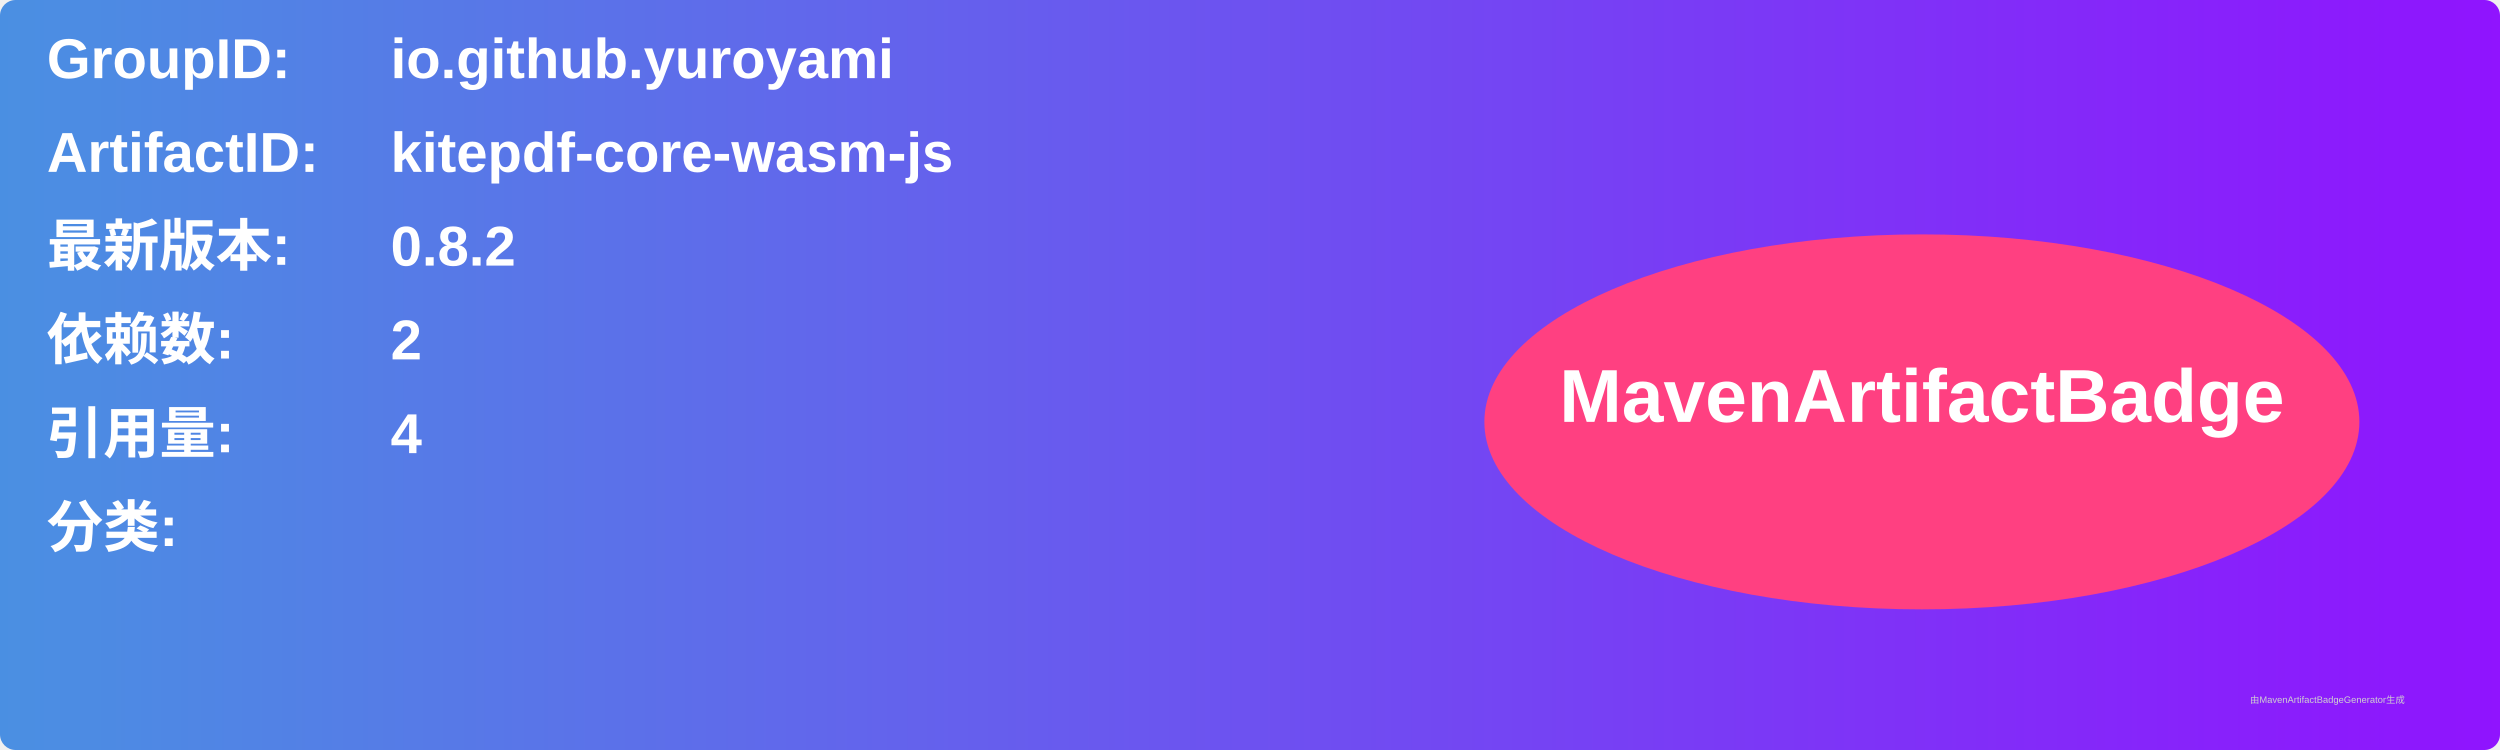
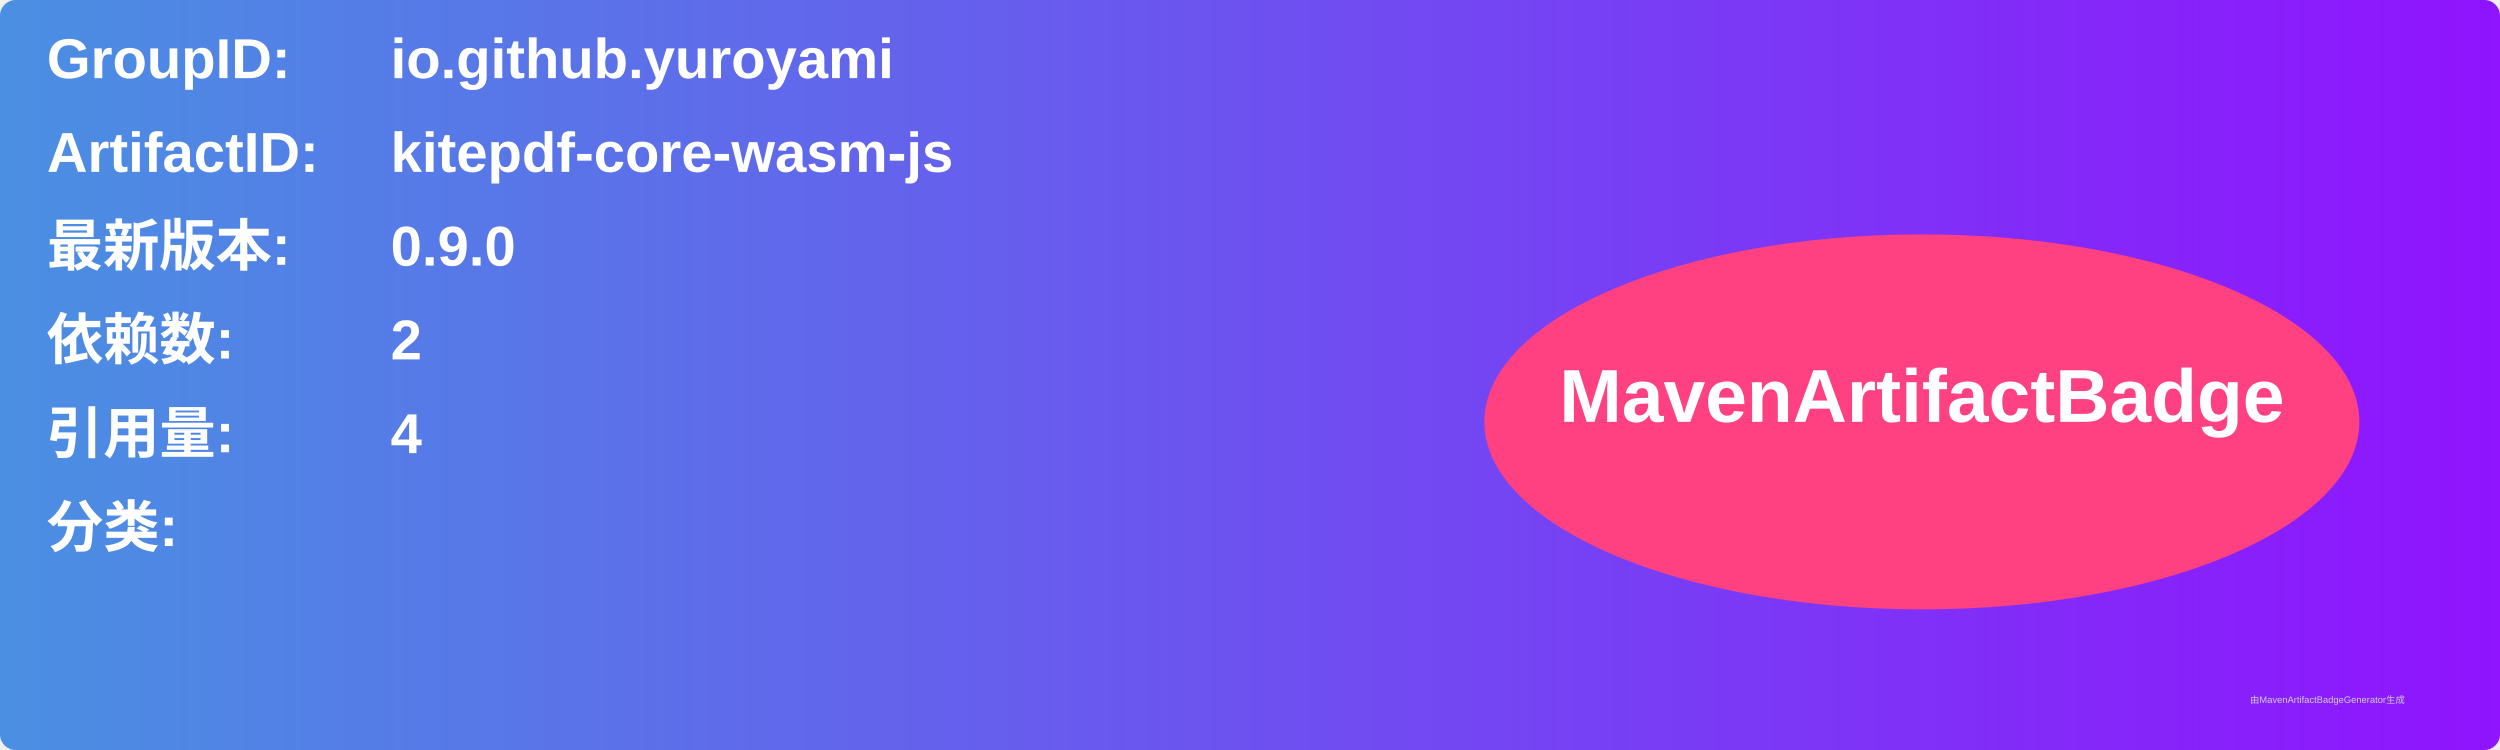
<svg xmlns="http://www.w3.org/2000/svg" width="800" height="240" viewBox="0 0 800 240">
  <linearGradient id="grad" x1="0%" y1="0%" x2="100%" y2="0%">
    <stop offset="0%" stop-color="#4a90e2" />
    <stop offset="100%" stop-color="#9013fe" />
  </linearGradient>
  <rect width="100%" height="100%" rx="5" ry="5" fill="url(#grad)" />
  <g transform="translate(15, 15)">
    <text x="0" y="10" font-family="Arial" font-size="18" fill="white" font-weight="bold" width="260">GroupID:</text>
    <text x="110" y="10" font-family="Arial" font-size="18" fill="white" font-weight="bold" width="460">io.github.yuroyami</text>
    <text x="0" y="40" font-family="Arial" font-size="18" fill="white" font-weight="bold" width="260">ArtifactID:</text>
    <text x="110" y="40" font-family="Arial" font-size="18" fill="white" font-weight="bold" width="460">kitepdf-core-wasm-js</text>
    <text x="0" y="70" font-family="Arial" font-size="18" fill="white" font-weight="bold">最新版本:</text>
    <text x="110" y="70" font-family="Arial" font-size="18" fill="white" font-weight="bold">
-       <tspan font-weight="bold">0.8.2</tspan>
+       <tspan font-weight="bold">0.9.0</tspan>
    </text>
    <text x="0" y="100" font-family="Arial" font-size="18" fill="white" font-weight="bold">依赖数: </text>
    <text x="110" y="100" font-family="Arial" font-size="18" fill="white">
      <tspan font-weight="bold">2</tspan>
    </text>
    <text x="0" y="130" font-family="Arial" font-size="18" fill="white" font-weight="bold">引用量: </text>
    <text x="110" y="130" font-family="Arial" font-size="18" fill="white">
      <tspan font-weight="bold">4</tspan>
    </text>
    <text x="0" y="160" font-family="Arial" font-size="18" fill="white" font-weight="bold">分类:</text>
    <text x="10" y="190" font-family="Arial" font-size="10" fill="white">
      <tspan font-weight="bold" />
    </text>
    <ellipse cx="600" cy="120" rx="140" ry="60" fill="#ff4081" />
    <text x="600" y="120" text-anchor="middle" font-family="Arial" font-size="24" fill="white" font-weight="bold">MavenArtifactBadge</text>
  </g>
  <text x="720" y="225" font-family="Arial" font-size="3" fill="#d0d0d0">由MavenArtifactBadgeGenerator生成</text>
</svg>
